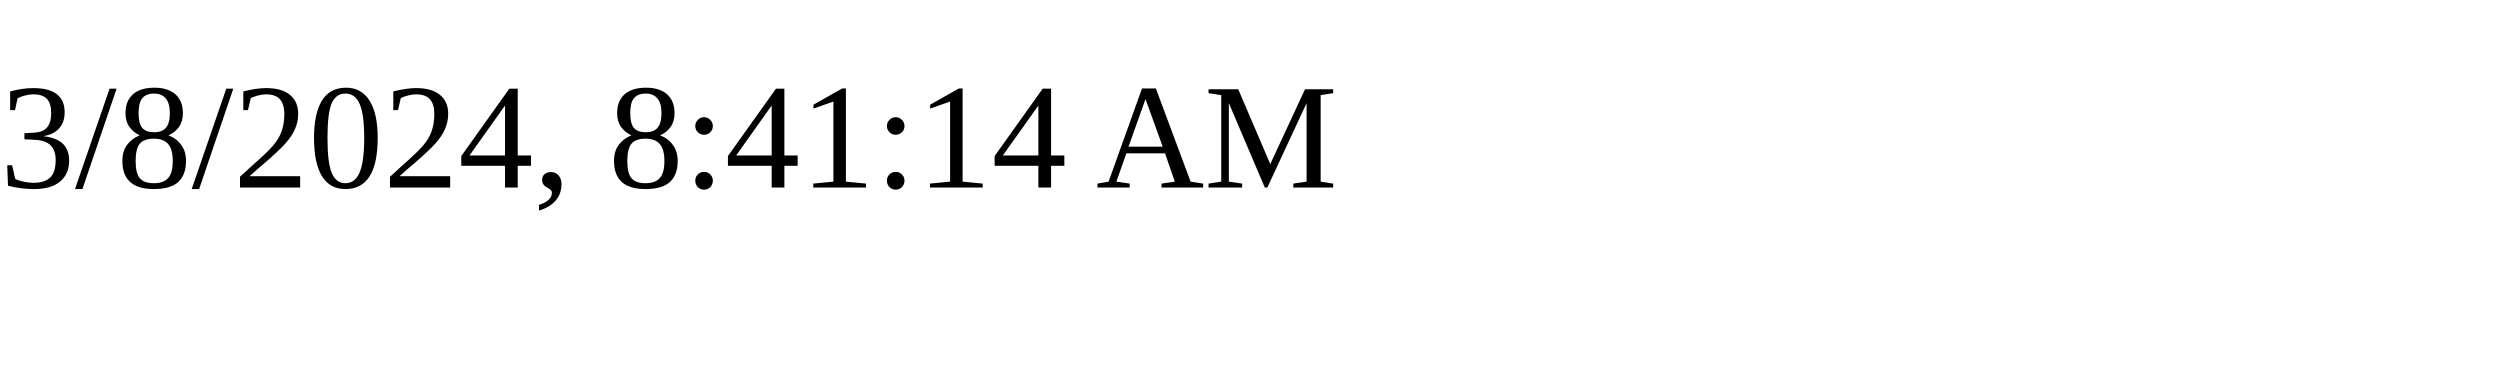
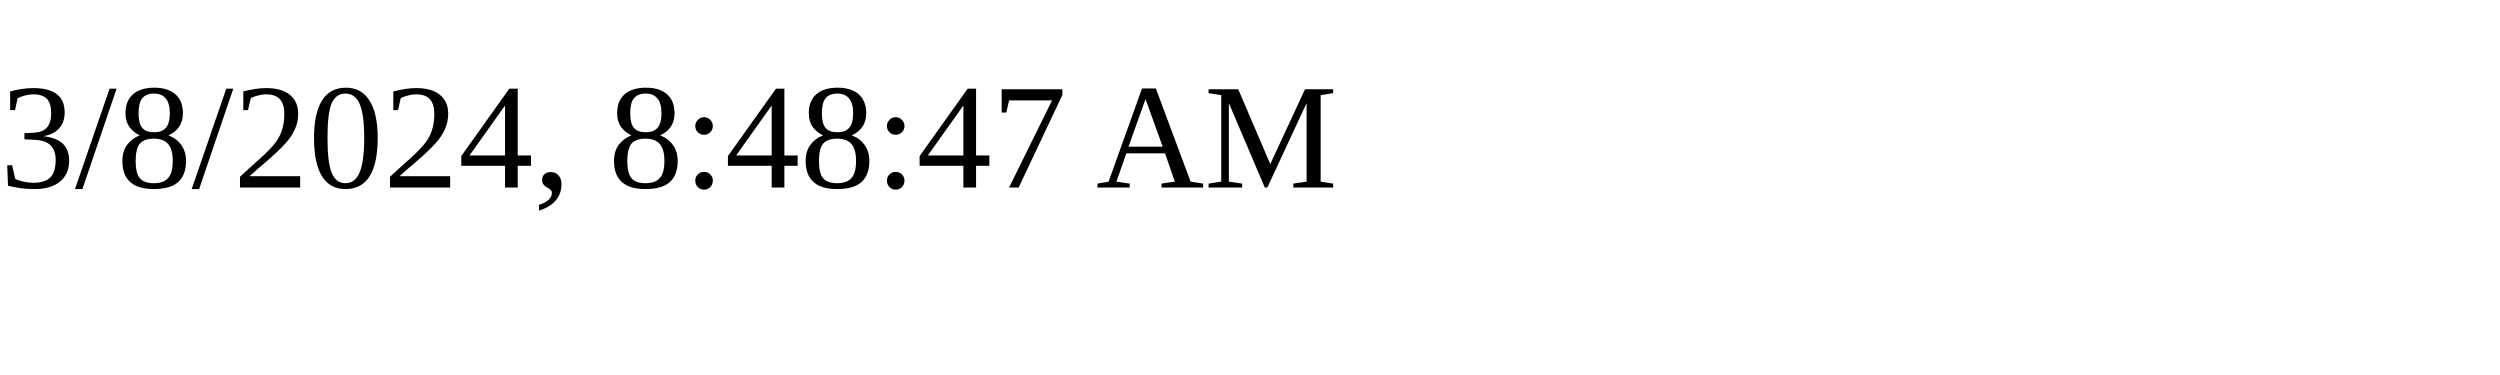
<svg xmlns="http://www.w3.org/2000/svg" height="30" width="200">
-   <text x="0" y="15">3/8/2024, 8:41:14 AM</text>
+   <text x="0" y="15">3/8/2024, 8:48:47 AM</text>
</svg>
